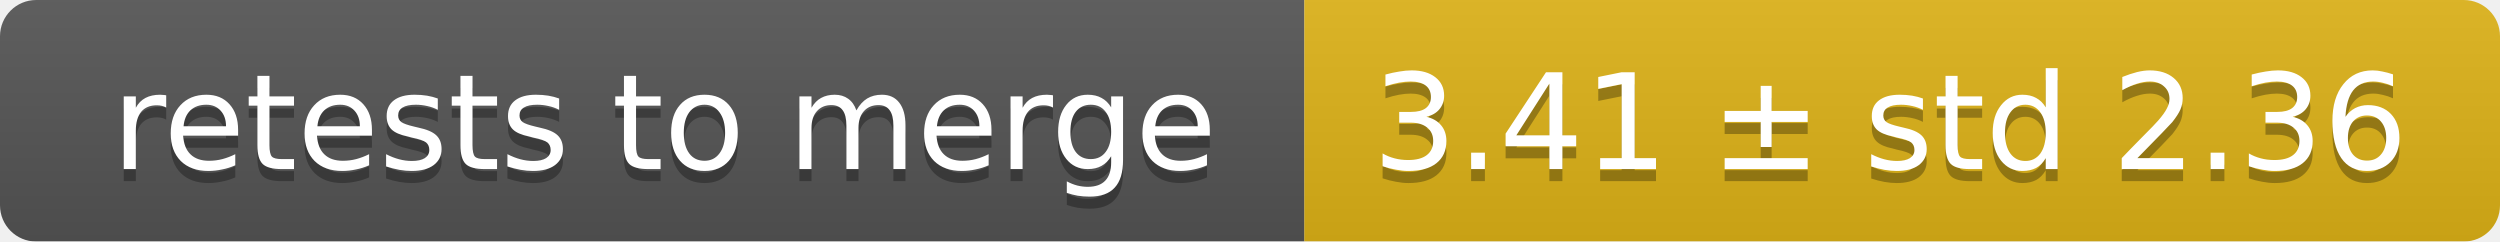
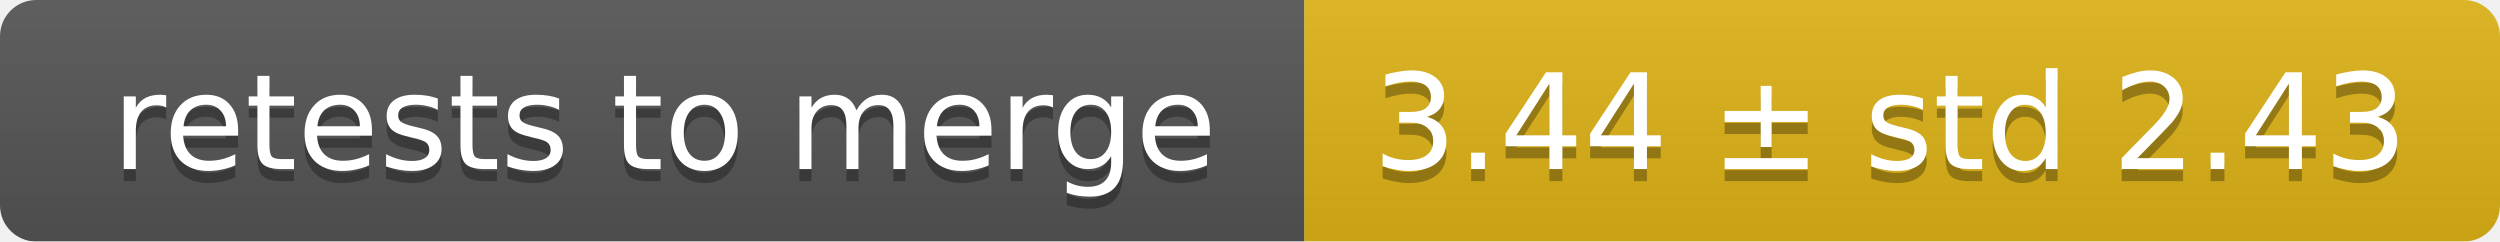
<svg xmlns="http://www.w3.org/2000/svg" width="207" height="20">
  <linearGradient id="smooth" x2="0" y2="100%">
    <stop offset="0" stop-color="#bbb" stop-opacity=".1" />
    <stop offset="1" stop-opacity=".1" />
  </linearGradient>
  <mask id="round">
    <rect width="207" height="20" rx="3" fill="#fff" />
  </mask>
  <g mask="url(#round)">
    <rect width="108" height="20" fill="#555" />
    <rect x="108" width="99" height="20" fill="#dfb317" />
    <rect width="207" height="20" fill="url(#smooth)" />
  </g>
  <g fill="#fff" text-anchor="middle" font-family="DejaVu Sans,Verdana,Geneva,sans-serif" font-size="11">
    <text x="55" y="15" fill="#010101" fill-opacity=".3">retests to merge</text>
    <text x="55" y="14">retests to merge</text>
-     <text x="156.5" y="15" fill="#010101" fill-opacity=".3">3.41 ± std 2.36</text>
-     <text x="156.5" y="14">3.41 ± std 2.36</text>
+     <text x="156.5" y="15" fill="#010101" fill-opacity=".3">3.44 ± std 2.43</text>
+     <text x="156.5" y="14">3.44 ± std 2.43</text>
  </g>
</svg>
